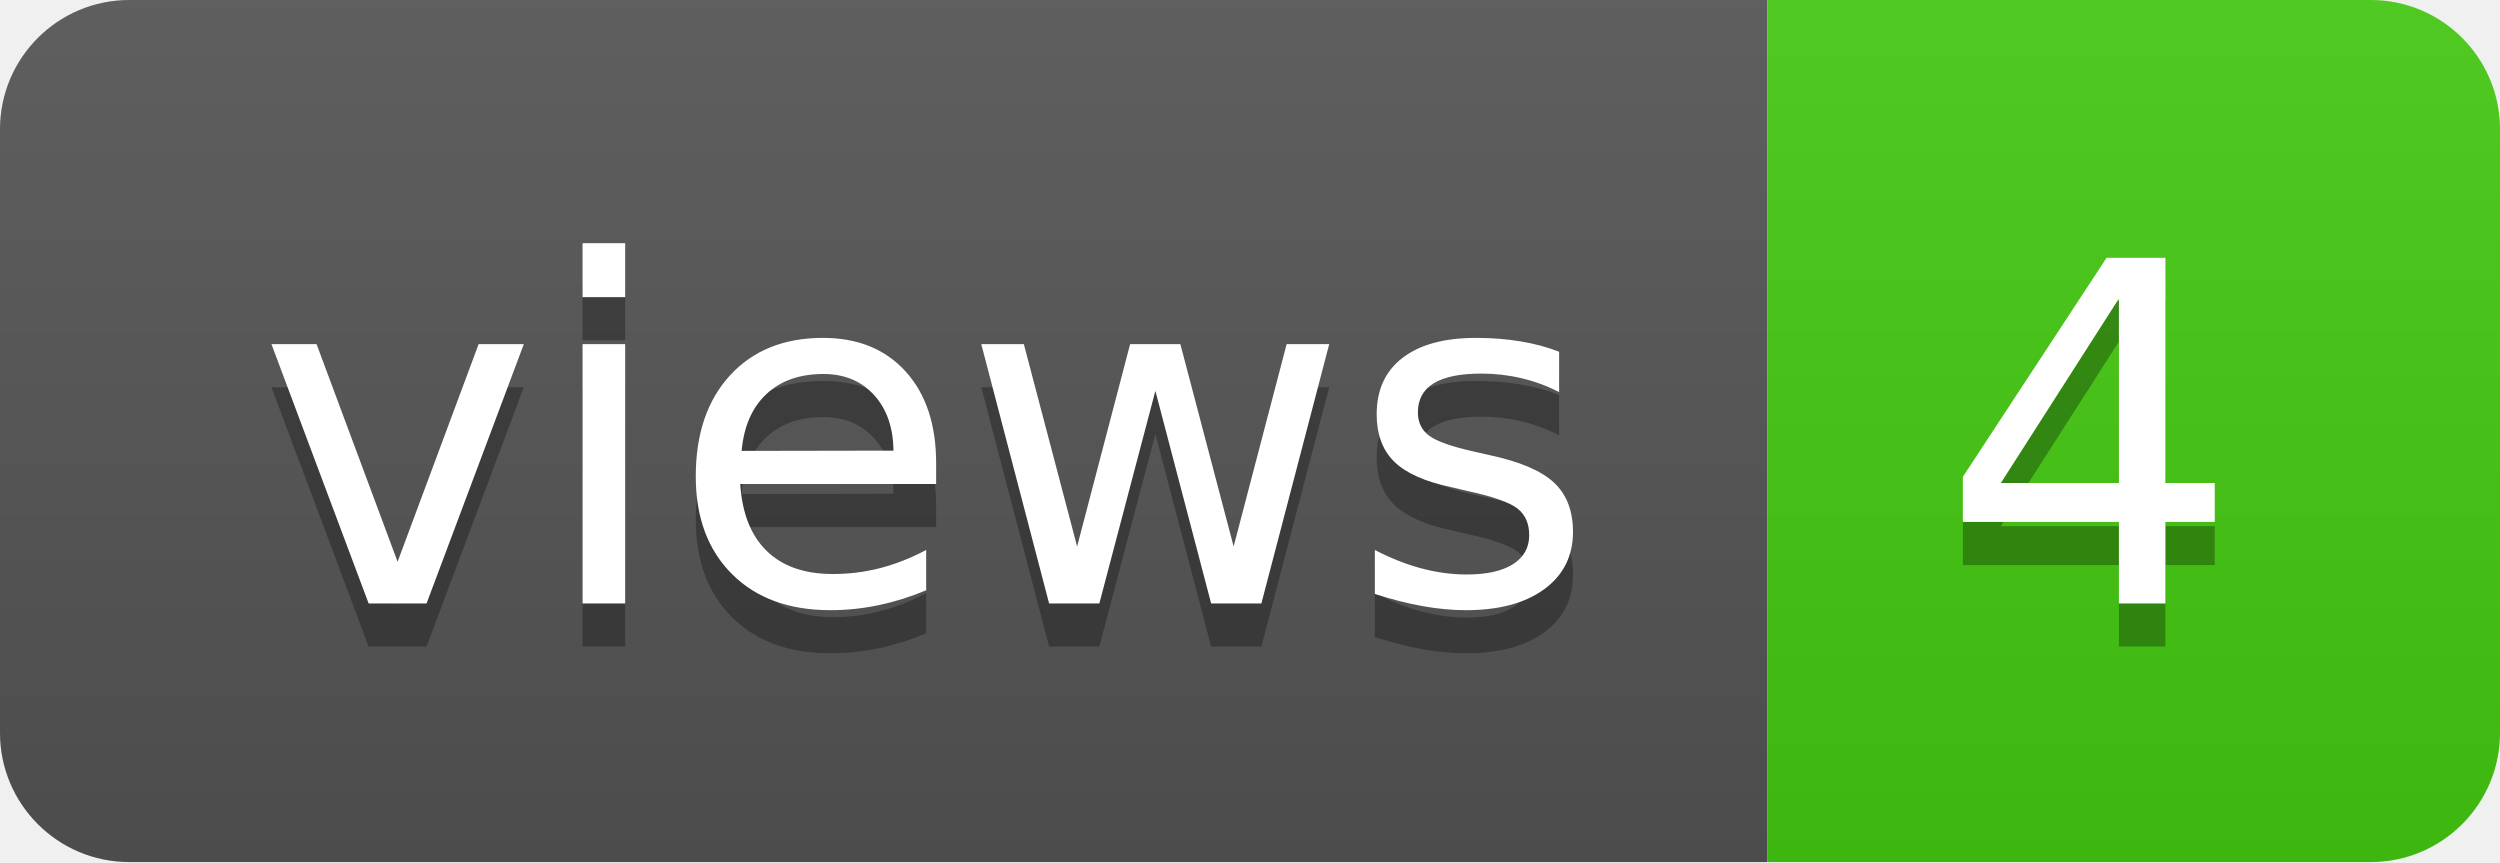
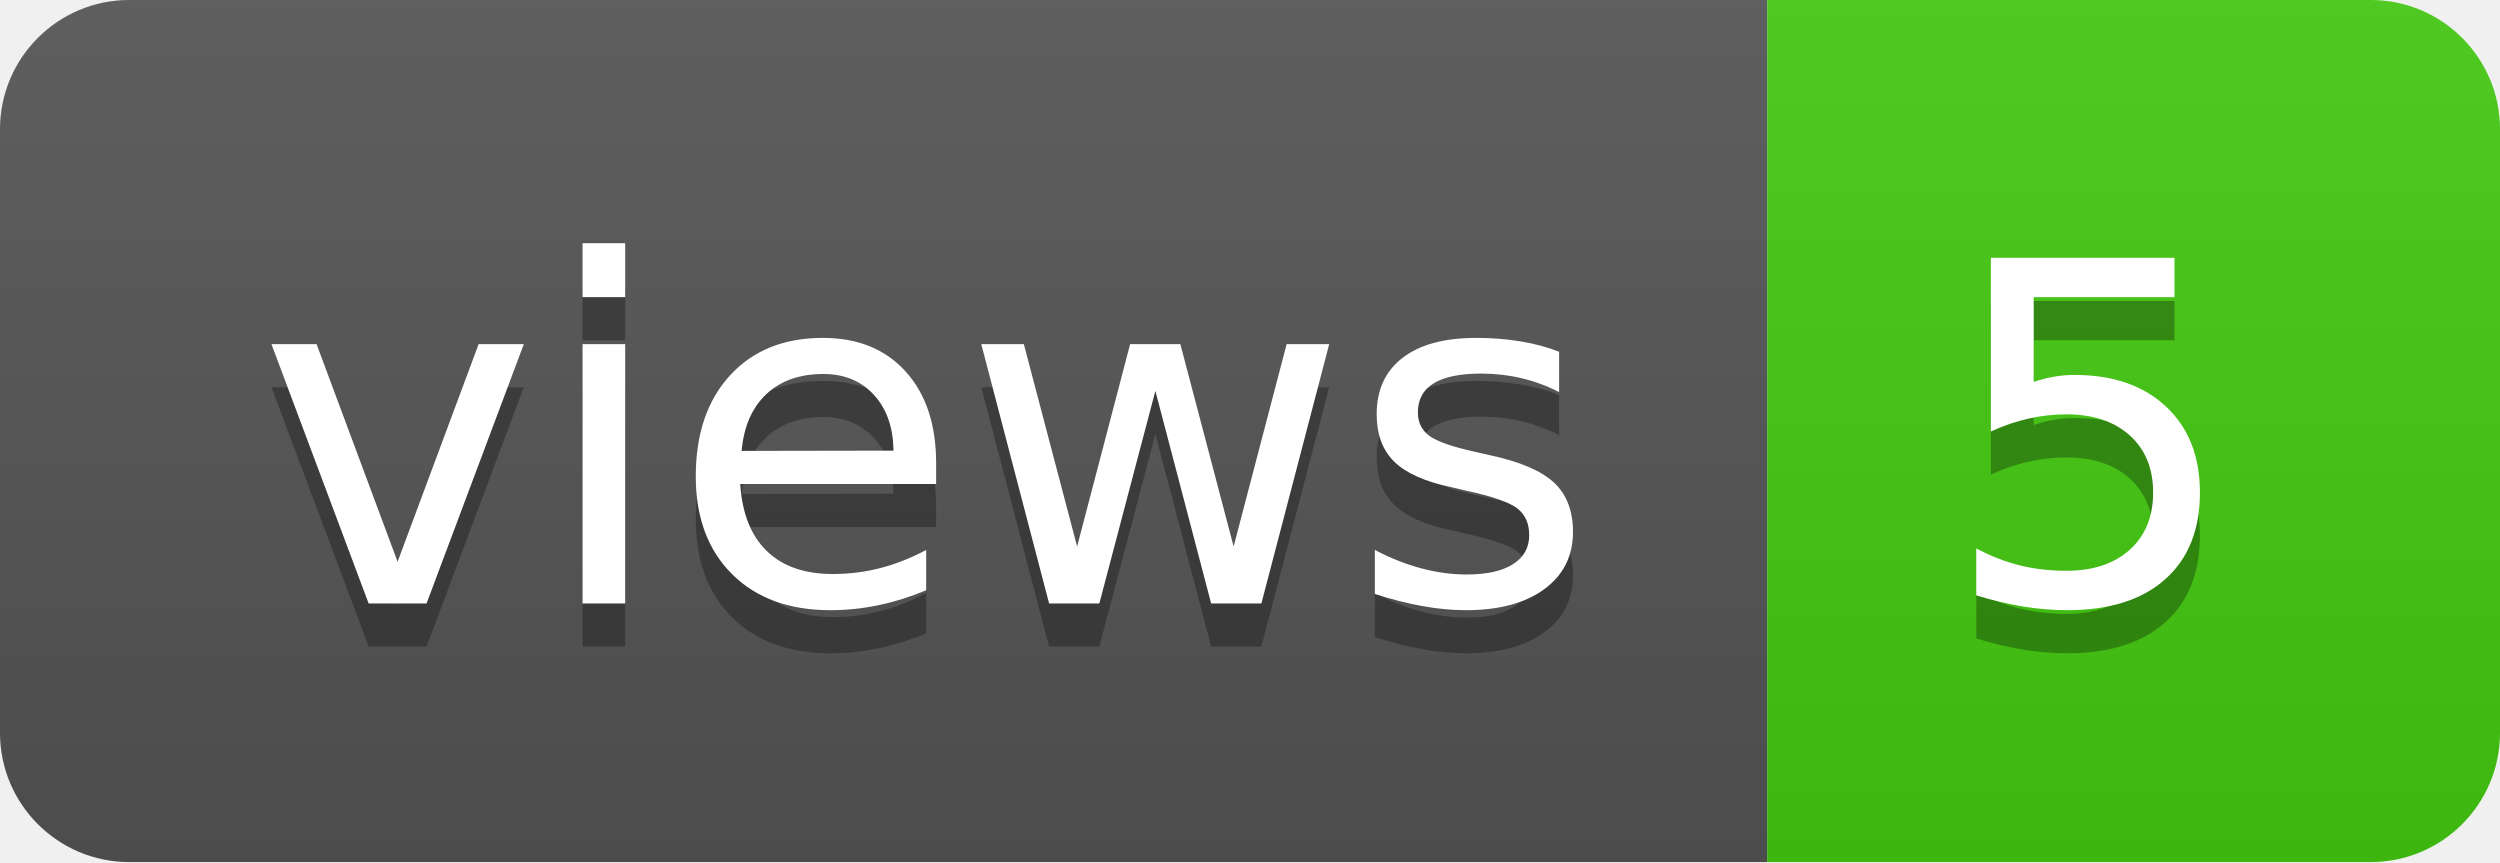
- <svg xmlns="http://www.w3.org/2000/svg" width="58" height="20" role="img" aria-label="views: 4">
+ <svg xmlns="http://www.w3.org/2000/svg" width="58" height="20" role="img" aria-label="views: 5">
  <linearGradient id="s" x2="0" y2="100%">
    <stop offset="0" stop-color="#bbb" stop-opacity=".1" />
    <stop offset="1" stop-opacity=".1" />
  </linearGradient>
  <clipPath id="r">
    <rect width="58" height="20" rx="3" fill="#fff" />
  </clipPath>
  <g clip-path="url(#r)">
    <rect width="41" height="20" fill="#555" />
    <rect x="41" width="17" height="20" fill="#4c1" />
    <rect width="58" height="20" fill="url(#s)" />
  </g>
  <g fill="#fff" text-anchor="middle" font-family="Verdana,Geneva,DejaVu Sans,sans-serif" text-rendering="geometricPrecision" font-size="110">
    <text aria-hidden="true" x="215" y="150" fill="#010101" fill-opacity=".3" transform="scale(.1)" textLength="310">views</text>
    <text x="215" y="140" transform="scale(.1)" fill="#fff" textLength="310">views</text>
-     <text aria-hidden="true" x="485" y="150" fill="#010101" fill-opacity=".3" transform="scale(.1)" textLength="70">4</text>
-     <text x="485" y="140" transform="scale(.1)" fill="#fff" textLength="70">4</text>
+     <text aria-hidden="true" x="485" y="150" fill="#010101" fill-opacity=".3" transform="scale(.1)" textLength="70">5</text>
+     <text x="485" y="140" transform="scale(.1)" fill="#fff" textLength="70">5</text>
  </g>
</svg>
